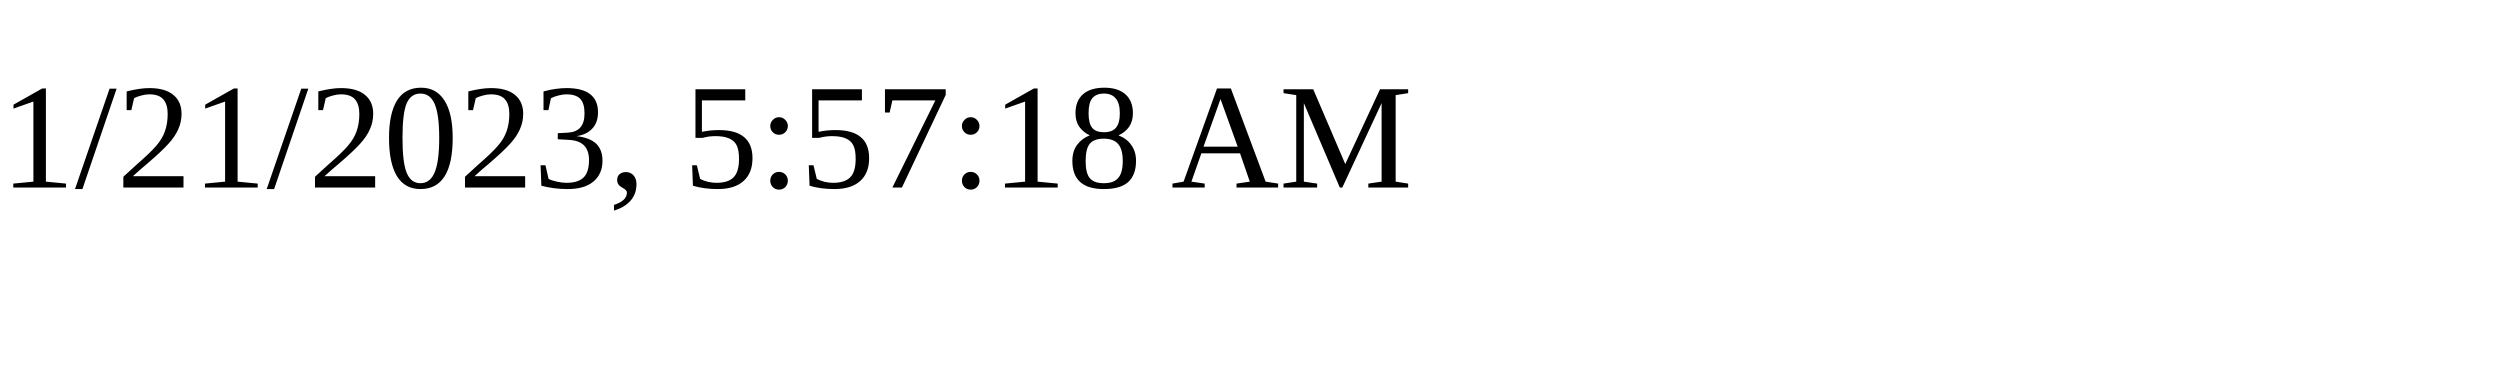
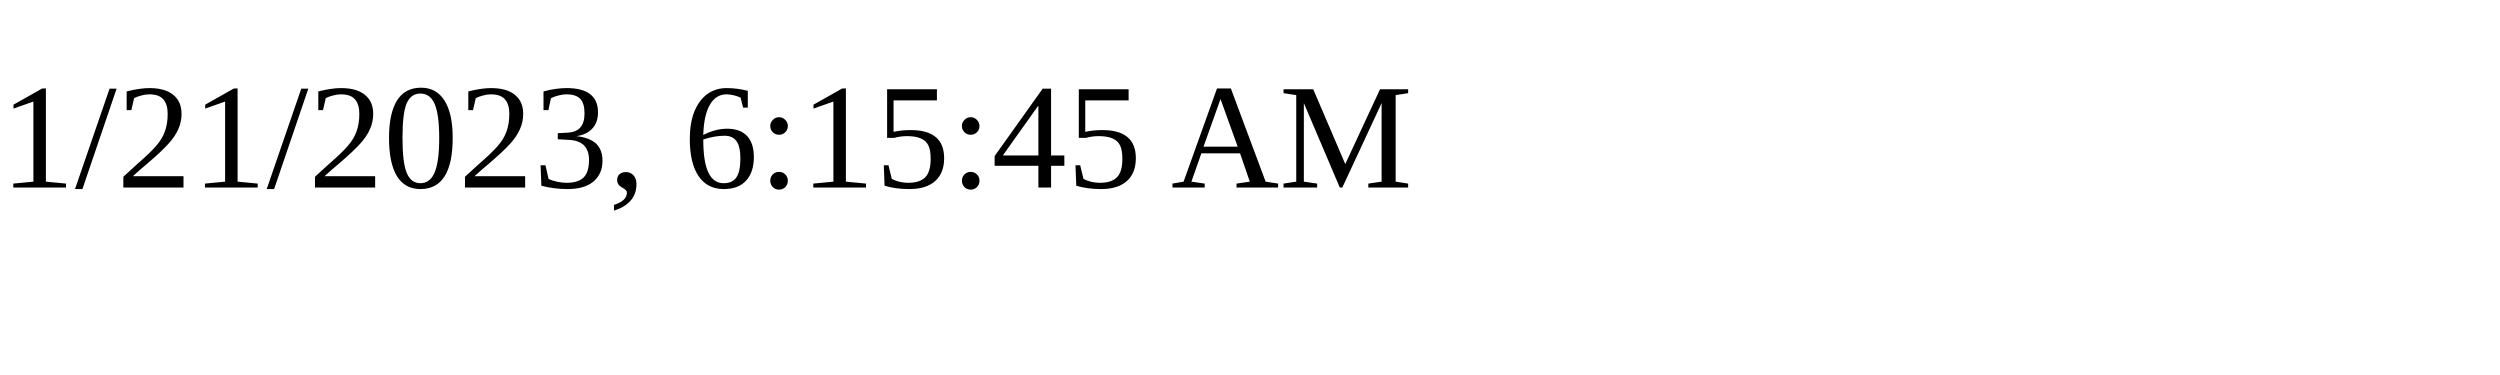
<svg xmlns="http://www.w3.org/2000/svg" height="30" width="200">
-   <text x="0" y="15">1/21/2023, 5:57:18 AM</text>
+   <text x="0" y="15">1/21/2023, 6:15:45 AM</text>
</svg>
